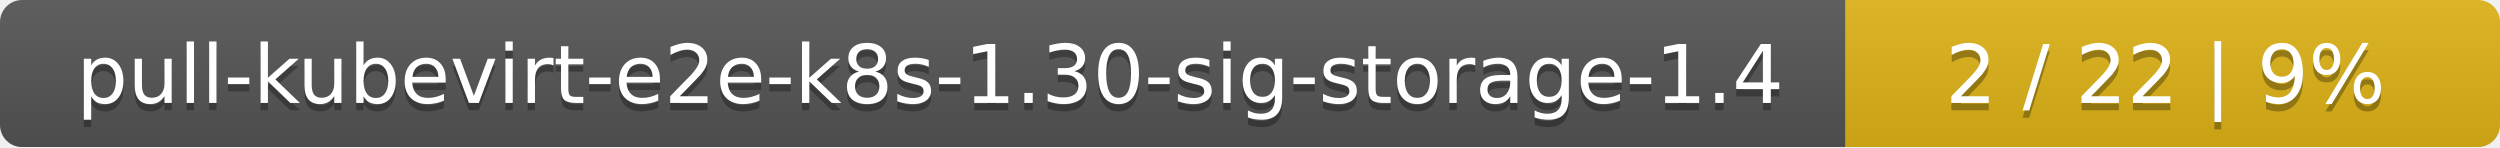
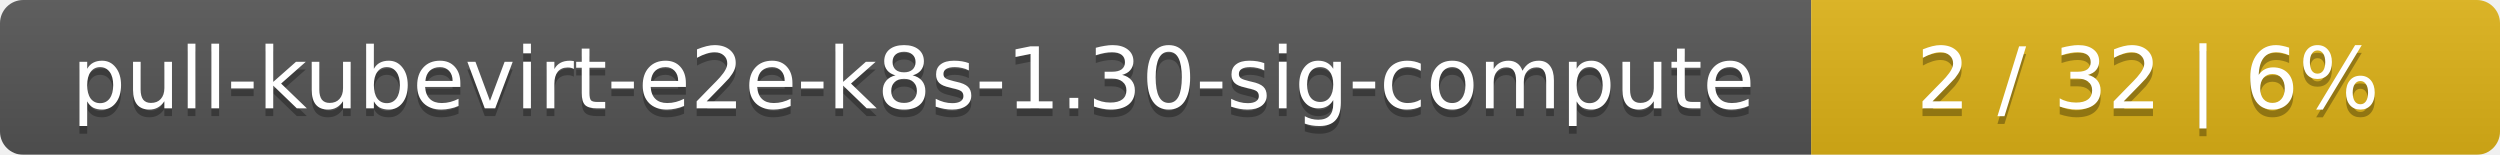
- <svg xmlns="http://www.w3.org/2000/svg" width="340" height="20">
+ <svg xmlns="http://www.w3.org/2000/svg" width="323" height="20">
  <linearGradient id="smooth" x2="0" y2="100%">
    <stop offset="0" stop-color="#bbb" stop-opacity=".1" />
    <stop offset="1" stop-opacity=".1" />
  </linearGradient>
  <mask id="round">
-     <rect width="340" height="20" rx="3" fill="#fff" />
+     <rect width="323" height="20" rx="3" fill="#fff" />
  </mask>
  <g mask="url(#round)">
-     <rect width="251" height="20" fill="#555" />
-     <rect x="251" width="89" height="20" fill="#dfb317" />
-     <rect width="340" height="20" fill="url(#smooth)" />
+     <rect width="234" height="20" fill="#555" />
+     <rect x="234" width="89" height="20" fill="#dfb317" />
+     <rect width="323" height="20" fill="url(#smooth)" />
  </g>
  <g fill="#fff" text-anchor="middle" font-family="DejaVu Sans,Verdana,Geneva,sans-serif" font-size="11">
-     <text x="126.5" y="15" fill="#010101" fill-opacity=".3">pull-kubevirt-e2e-k8s-1.30-sig-storage-1.4</text>
-     <text x="126.5" y="14">pull-kubevirt-e2e-k8s-1.30-sig-storage-1.4</text>
-     <text x="294.5" y="15" fill="#010101" fill-opacity=".3">2 / 22    |    9%</text>
-     <text x="294.5" y="14">2 / 22    |    9%</text>
+     <text x="118" y="15" fill="#010101" fill-opacity=".3">pull-kubevirt-e2e-k8s-1.30-sig-compute</text>
+     <text x="118" y="14">pull-kubevirt-e2e-k8s-1.30-sig-compute</text>
+     <text x="277.5" y="15" fill="#010101" fill-opacity=".3">2 / 32    |    6%</text>
+     <text x="277.5" y="14">2 / 32    |    6%</text>
  </g>
</svg>
